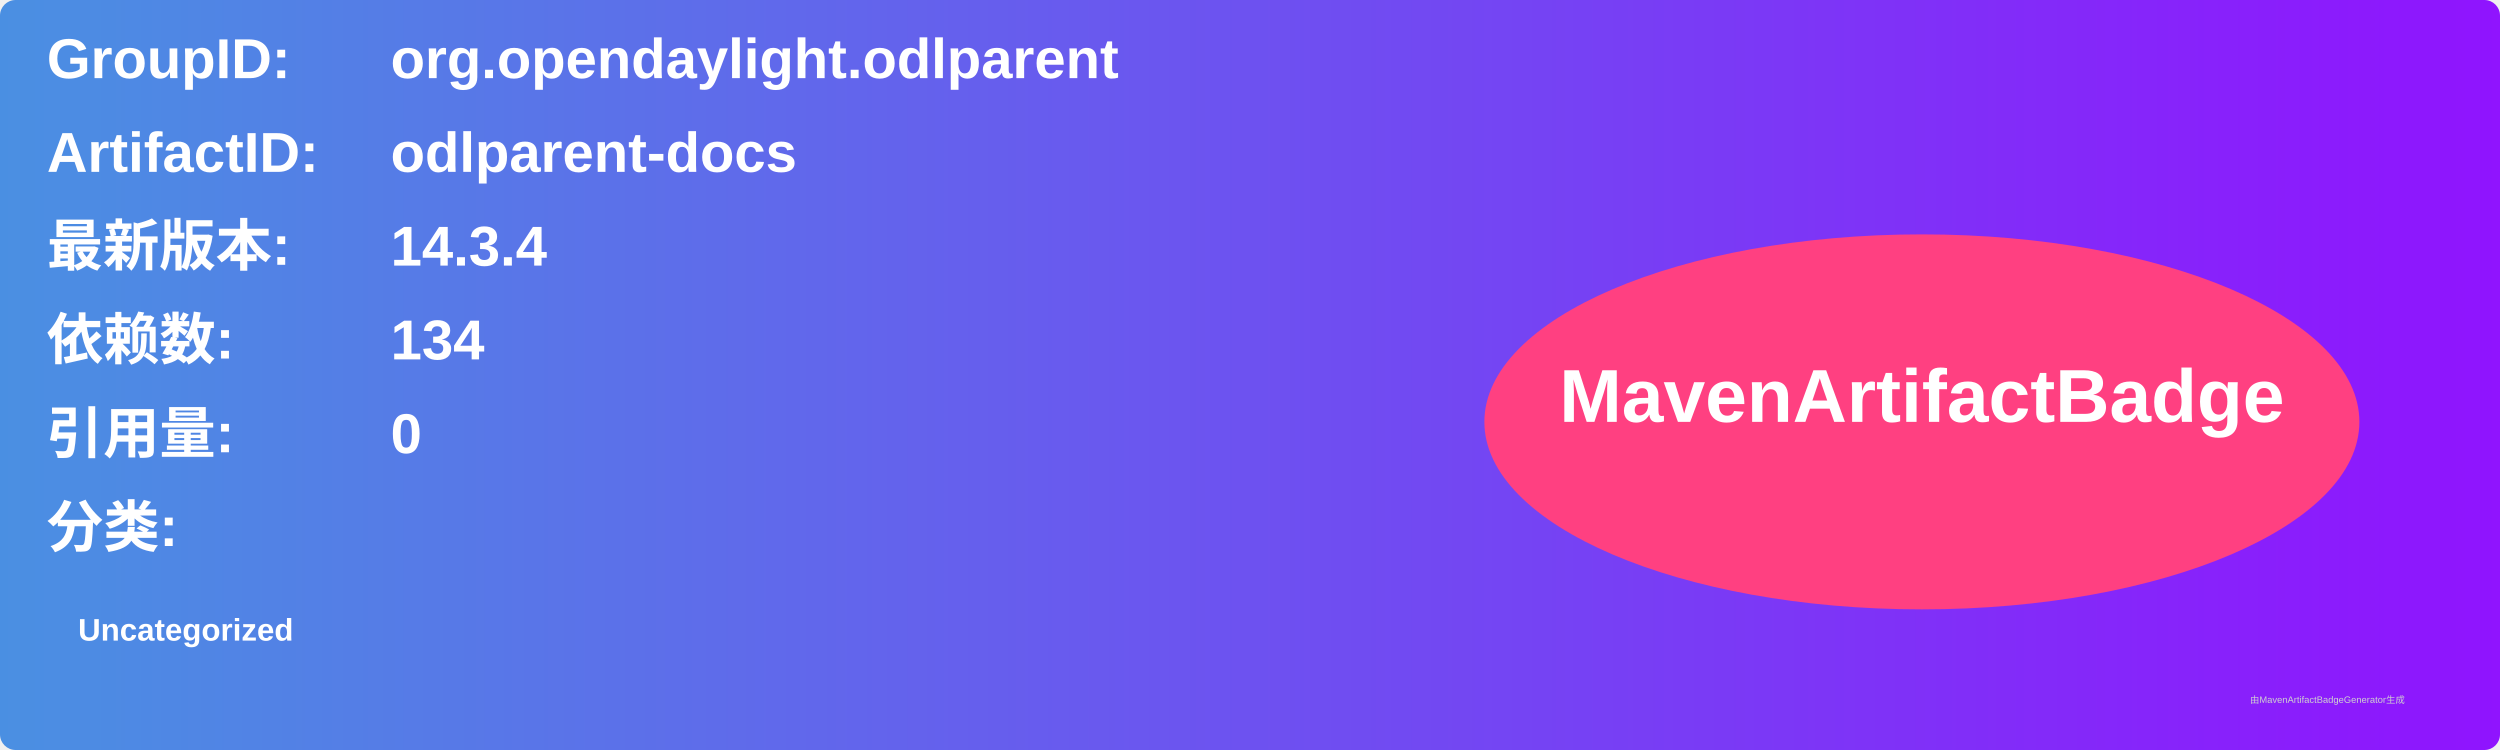
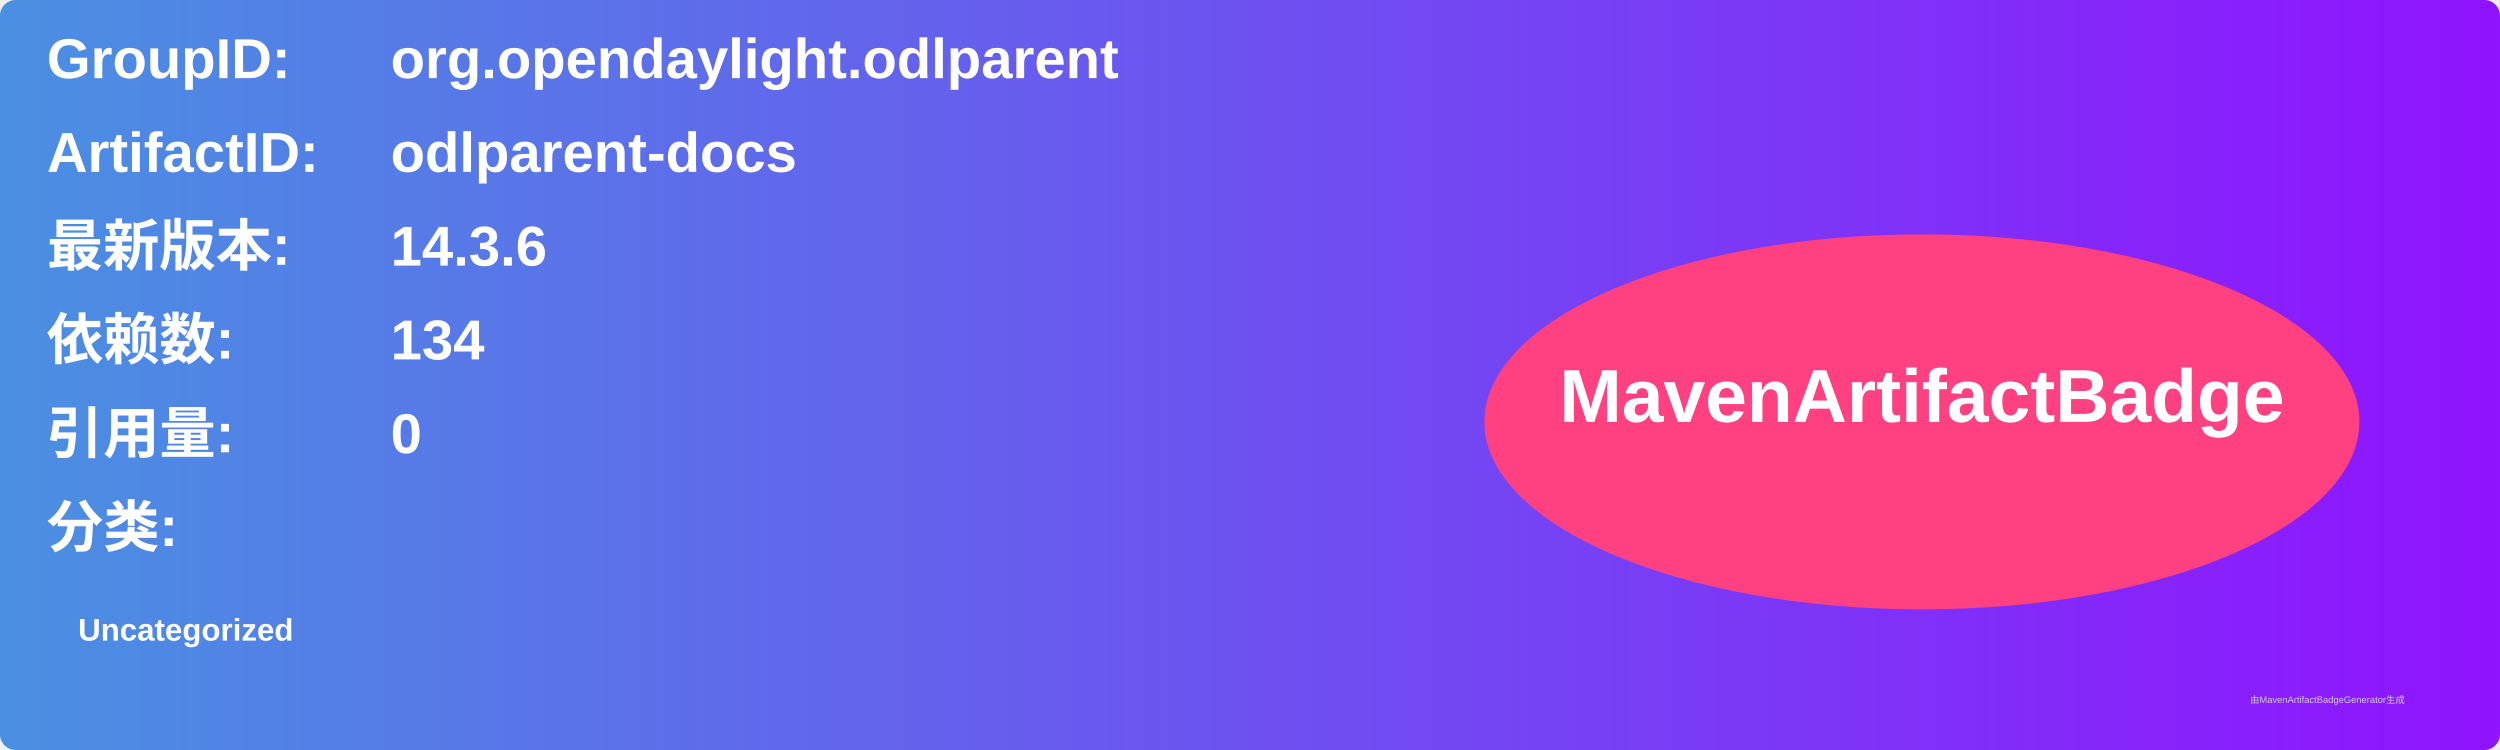
<svg xmlns="http://www.w3.org/2000/svg" width="800" height="240" viewBox="0 0 800 240">
  <linearGradient id="grad" x1="0%" y1="0%" x2="100%" y2="0%">
    <stop offset="0%" stop-color="#4a90e2" />
    <stop offset="100%" stop-color="#9013fe" />
  </linearGradient>
  <rect width="100%" height="100%" rx="5" ry="5" fill="url(#grad)" />
  <g transform="translate(15, 15)">
    <text x="0" y="10" font-family="Arial" font-size="18" fill="white" font-weight="bold" width="260">GroupID:</text>
    <text x="110" y="10" font-family="Arial" font-size="18" fill="white" font-weight="bold" width="460">org.opendaylight.odlparent</text>
    <text x="0" y="40" font-family="Arial" font-size="18" fill="white" font-weight="bold" width="260">ArtifactID:</text>
    <text x="110" y="40" font-family="Arial" font-size="18" fill="white" font-weight="bold" width="460">odlparent-docs</text>
    <text x="0" y="70" font-family="Arial" font-size="18" fill="white" font-weight="bold">最新版本:</text>
    <text x="110" y="70" font-family="Arial" font-size="18" fill="white" font-weight="bold">
-       <tspan font-weight="bold">14.3.4</tspan>
+       <tspan font-weight="bold">14.3.6</tspan>
    </text>
    <text x="0" y="100" font-family="Arial" font-size="18" fill="white" font-weight="bold">依赖数: </text>
    <text x="110" y="100" font-family="Arial" font-size="18" fill="white">
      <tspan font-weight="bold">134</tspan>
    </text>
    <text x="0" y="130" font-family="Arial" font-size="18" fill="white" font-weight="bold">引用量: </text>
    <text x="110" y="130" font-family="Arial" font-size="18" fill="white">
      <tspan font-weight="bold">0</tspan>
    </text>
    <text x="0" y="160" font-family="Arial" font-size="18" fill="white" font-weight="bold">分类:</text>
    <text x="10" y="190" font-family="Arial" font-size="10" fill="white">
      <tspan font-weight="bold">Uncategorized</tspan>
    </text>
    <ellipse cx="600" cy="120" rx="140" ry="60" fill="#ff4081" />
    <text x="600" y="120" text-anchor="middle" font-family="Arial" font-size="24" fill="white" font-weight="bold">MavenArtifactBadge</text>
  </g>
  <text x="720" y="225" font-family="Arial" font-size="3" fill="#d0d0d0">由MavenArtifactBadgeGenerator生成</text>
</svg>
